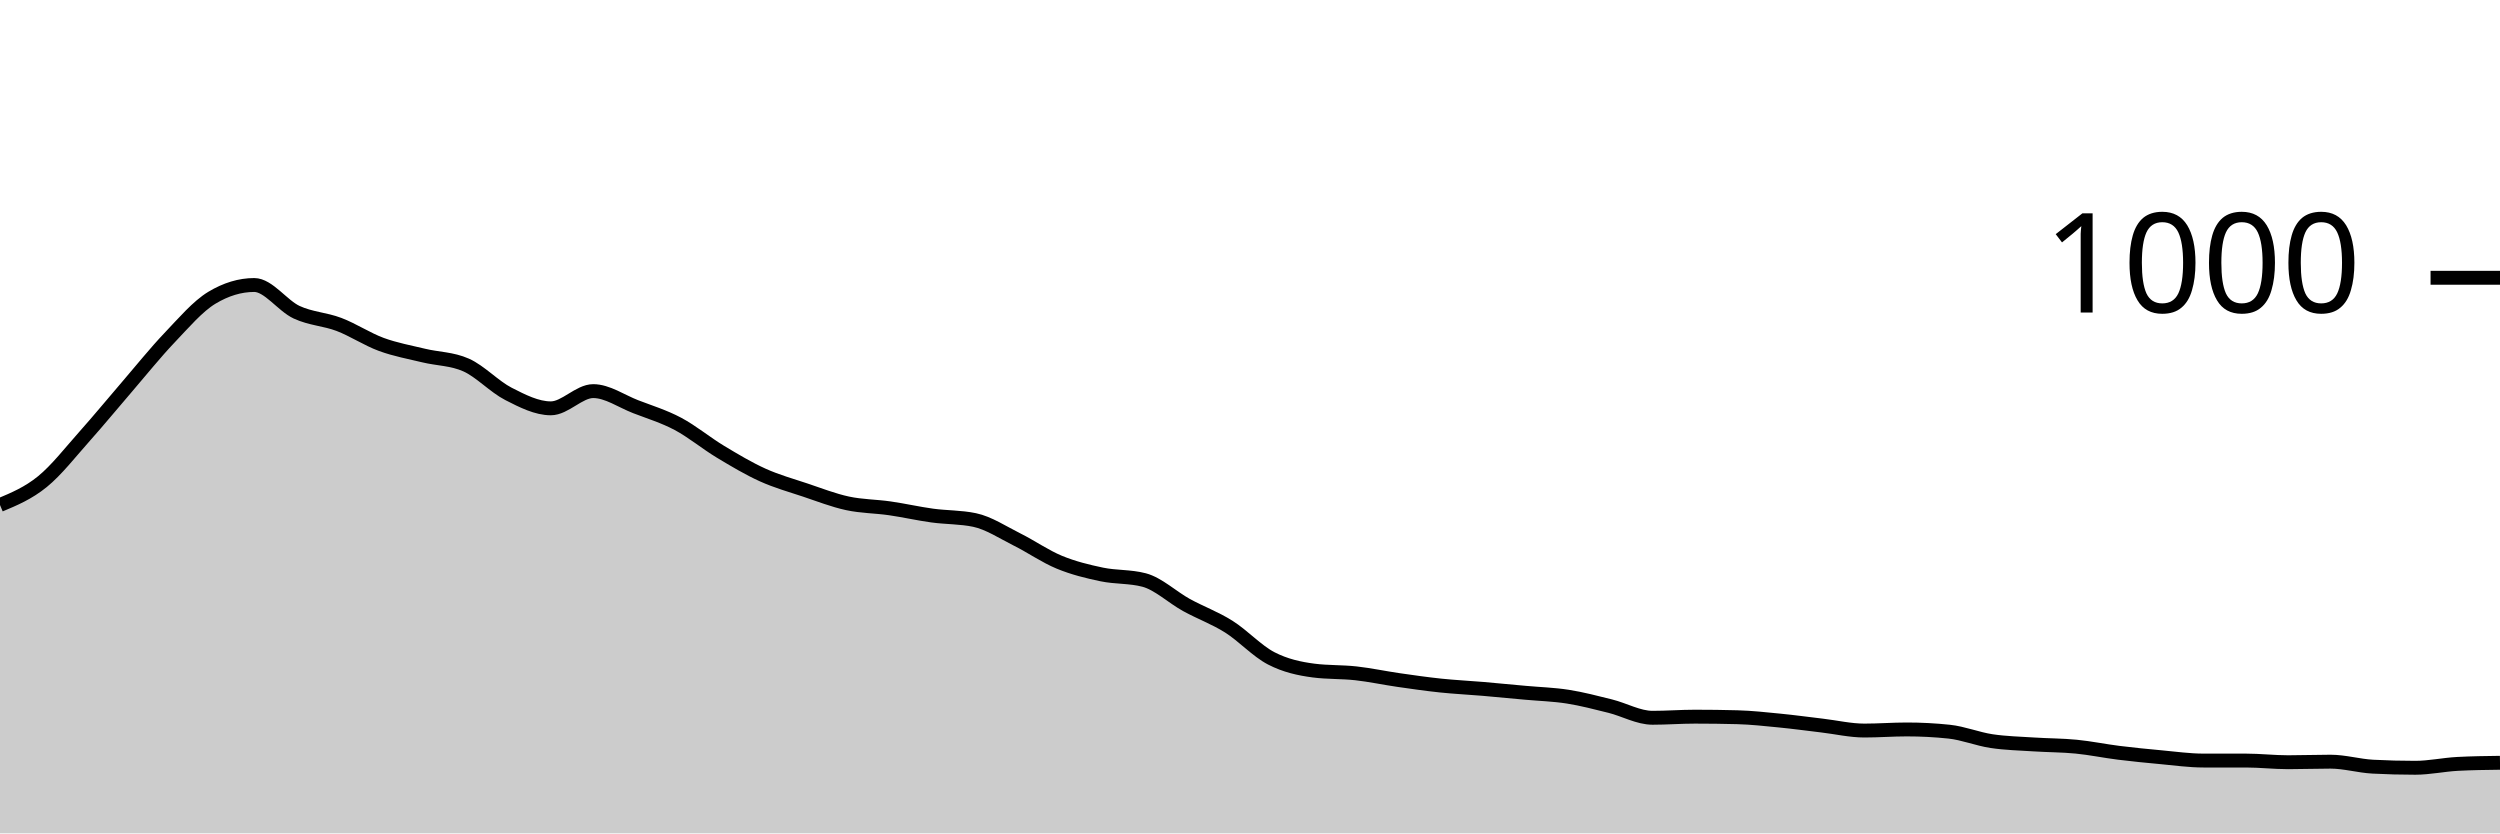
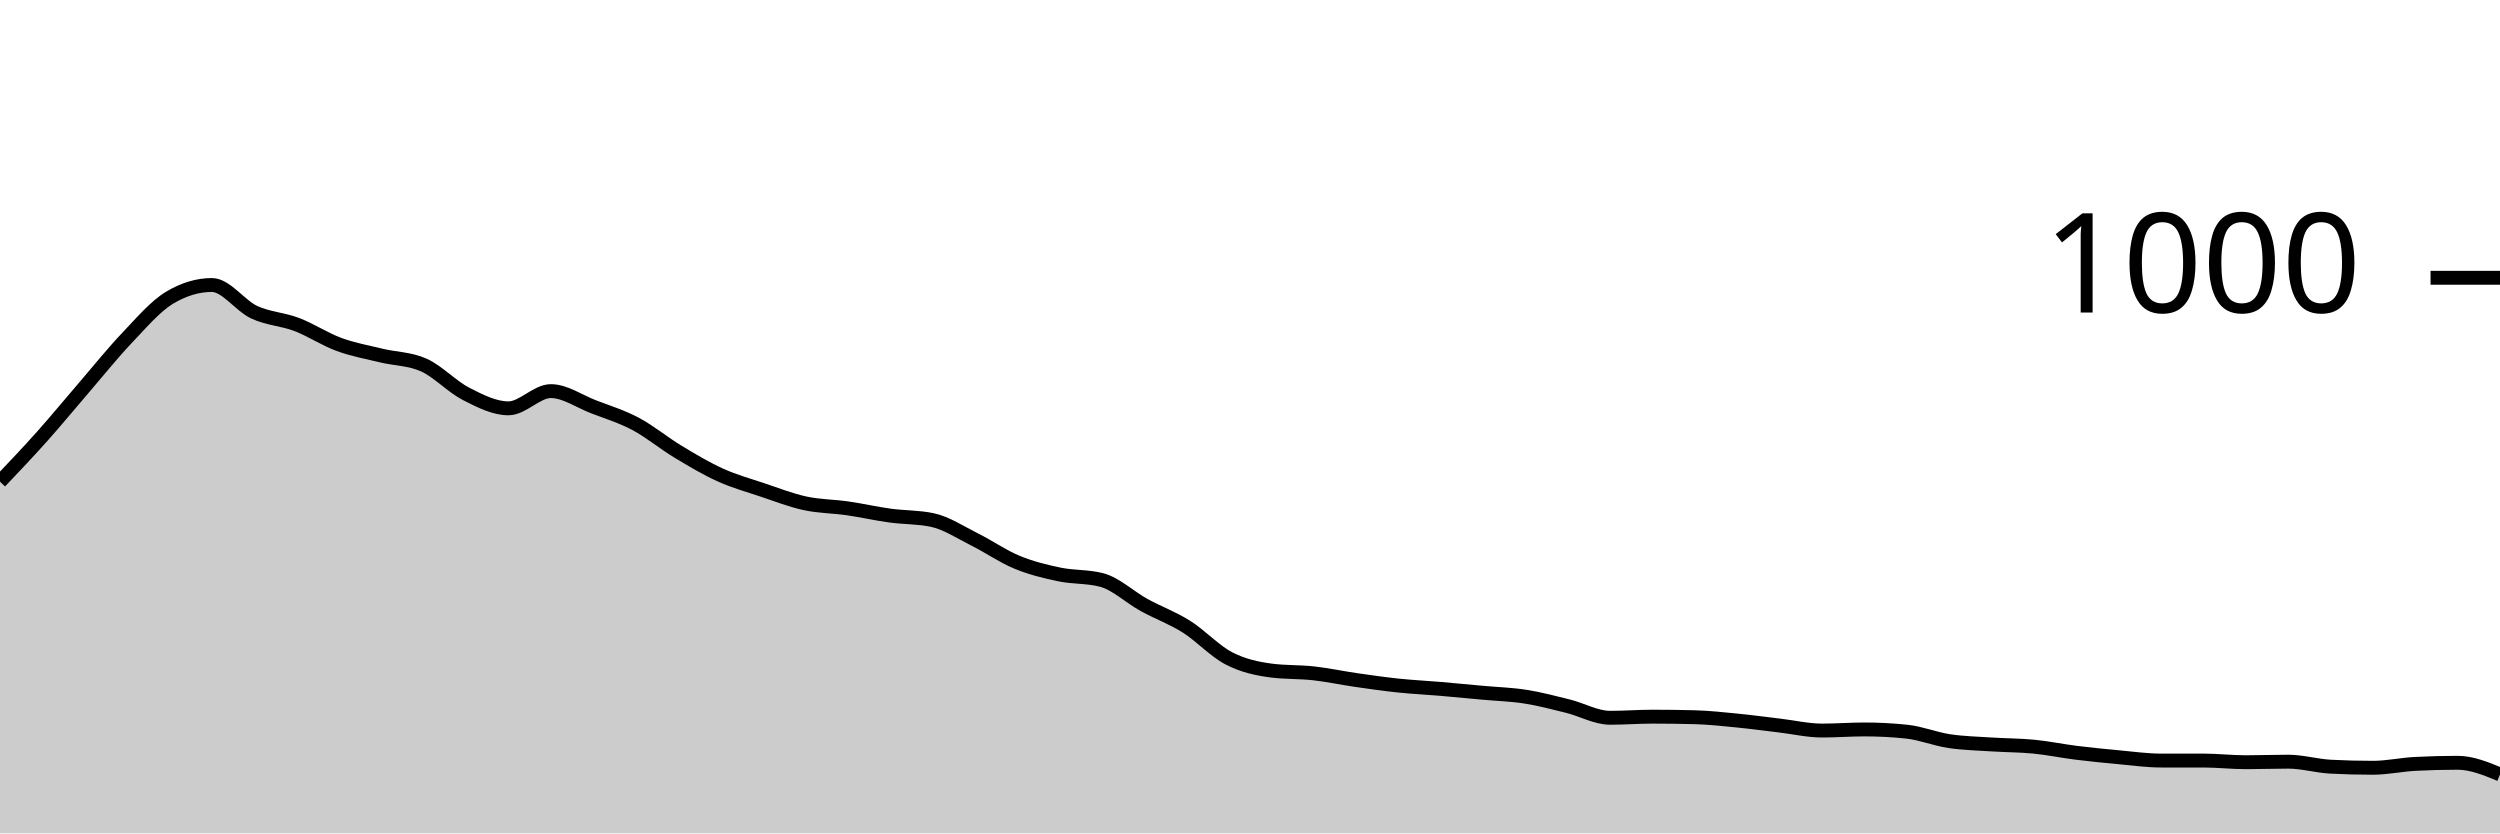
<svg xmlns="http://www.w3.org/2000/svg" viewBox="0 0 180 60">
  <g transform="translate(0,20)">
-     <path class="area" fill="rgba(0, 0, 0, 0.2)" d="M0,16.36C1.017,15.933,2.034,15.507,3.051,14.68C4.068,13.853,5.085,12.54,6.102,11.4C7.119,10.26,8.136,9.02,9.153,7.84C10.169,6.66,11.186,5.387,12.203,4.32C13.22,3.253,14.237,2.053,15.254,1.44C16.271,0.827,17.288,0.52,18.305,0.52C19.322,0.52,20.339,2.007,21.356,2.48C22.373,2.953,23.39,2.973,24.407,3.36C25.424,3.747,26.441,4.427,27.458,4.8C28.475,5.173,29.492,5.353,30.508,5.6C31.525,5.847,32.542,5.827,33.559,6.28C34.576,6.733,35.593,7.84,36.61,8.36C37.627,8.88,38.644,9.4,39.661,9.4C40.678,9.4,41.695,8.16,42.712,8.16C43.729,8.16,44.746,8.887,45.763,9.28C46.78,9.673,47.797,9.98,48.814,10.52C49.831,11.06,50.847,11.907,51.864,12.52C52.881,13.133,53.898,13.74,54.915,14.2C55.932,14.66,56.949,14.94,57.966,15.28C58.983,15.62,60,16.02,61.017,16.24C62.034,16.46,63.051,16.453,64.068,16.6C65.085,16.747,66.102,16.98,67.119,17.12C68.136,17.26,69.153,17.227,70.169,17.44C71.186,17.653,72.203,18.333,73.22,18.84C74.237,19.347,75.254,20.06,76.271,20.48C77.288,20.9,78.305,21.147,79.322,21.36C80.339,21.573,81.356,21.493,82.373,21.76C83.39,22.027,84.407,23,85.424,23.56C86.441,24.12,87.458,24.48,88.475,25.12C89.492,25.76,90.508,26.873,91.525,27.4C92.542,27.927,93.559,28.147,94.576,28.28C95.593,28.413,96.61,28.367,97.627,28.48C98.644,28.593,99.661,28.813,100.678,28.96C101.695,29.107,102.712,29.253,103.729,29.36C104.746,29.467,105.763,29.513,106.78,29.6C107.797,29.687,108.814,29.787,109.831,29.88C110.847,29.973,111.864,30,112.881,30.16C113.898,30.32,114.915,30.587,115.932,30.84C116.949,31.093,117.966,31.68,118.983,31.68C120,31.68,121.017,31.6,122.034,31.6C123.051,31.6,124.068,31.613,125.085,31.64C126.102,31.667,127.119,31.78,128.136,31.88C129.153,31.98,130.169,32.12,131.186,32.24C132.203,32.36,133.22,32.6,134.237,32.6C135.254,32.6,136.271,32.52,137.288,32.52C138.305,32.52,139.322,32.573,140.339,32.68C141.356,32.787,142.373,33.207,143.39,33.36C144.407,33.513,145.424,33.533,146.441,33.6C147.458,33.667,148.475,33.66,149.492,33.76C150.508,33.86,151.525,34.073,152.542,34.2C153.559,34.327,154.576,34.427,155.593,34.52C156.61,34.613,157.627,34.76,158.644,34.76C159.661,34.76,160.678,34.76,161.695,34.76C162.712,34.76,163.729,34.88,164.746,34.88C165.763,34.88,166.78,34.84,167.797,34.84C168.814,34.84,169.831,35.147,170.847,35.2C171.864,35.253,172.881,35.28,173.898,35.28C174.915,35.28,175.932,35.053,176.949,35C177.966,34.947,178.983,34.933,180,34.92L180,40C178.983,40,177.966,40,176.949,40C175.932,40,174.915,40,173.898,40C172.881,40,171.864,40,170.847,40C169.831,40,168.814,40,167.797,40C166.78,40,165.763,40,164.746,40C163.729,40,162.712,40,161.695,40C160.678,40,159.661,40,158.644,40C157.627,40,156.61,40,155.593,40C154.576,40,153.559,40,152.542,40C151.525,40,150.508,40,149.492,40C148.475,40,147.458,40,146.441,40C145.424,40,144.407,40,143.39,40C142.373,40,141.356,40,140.339,40C139.322,40,138.305,40,137.288,40C136.271,40,135.254,40,134.237,40C133.22,40,132.203,40,131.186,40C130.169,40,129.153,40,128.136,40C127.119,40,126.102,40,125.085,40C124.068,40,123.051,40,122.034,40C121.017,40,120,40,118.983,40C117.966,40,116.949,40,115.932,40C114.915,40,113.898,40,112.881,40C111.864,40,110.847,40,109.831,40C108.814,40,107.797,40,106.78,40C105.763,40,104.746,40,103.729,40C102.712,40,101.695,40,100.678,40C99.661,40,98.644,40,97.627,40C96.61,40,95.593,40,94.576,40C93.559,40,92.542,40,91.525,40C90.508,40,89.492,40,88.475,40C87.458,40,86.441,40,85.424,40C84.407,40,83.39,40,82.373,40C81.356,40,80.339,40,79.322,40C78.305,40,77.288,40,76.271,40C75.254,40,74.237,40,73.22,40C72.203,40,71.186,40,70.169,40C69.153,40,68.136,40,67.119,40C66.102,40,65.085,40,64.068,40C63.051,40,62.034,40,61.017,40C60,40,58.983,40,57.966,40C56.949,40,55.932,40,54.915,40C53.898,40,52.881,40,51.864,40C50.847,40,49.831,40,48.814,40C47.797,40,46.78,40,45.763,40C44.746,40,43.729,40,42.712,40C41.695,40,40.678,40,39.661,40C38.644,40,37.627,40,36.61,40C35.593,40,34.576,40,33.559,40C32.542,40,31.525,40,30.508,40C29.492,40,28.475,40,27.458,40C26.441,40,25.424,40,24.407,40C23.39,40,22.373,40,21.356,40C20.339,40,19.322,40,18.305,40C17.288,40,16.271,40,15.254,40C14.237,40,13.22,40,12.203,40C11.186,40,10.169,40,9.153,40C8.136,40,7.119,40,6.102,40C5.085,40,4.068,40,3.051,40C2.034,40,1.017,40,0,40Z" />
-     <path class="line" stroke="black" fill="none" d="M0,16.36C1.017,15.933,2.034,15.507,3.051,14.68C4.068,13.853,5.085,12.54,6.102,11.4C7.119,10.26,8.136,9.02,9.153,7.84C10.169,6.66,11.186,5.387,12.203,4.32C13.22,3.253,14.237,2.053,15.254,1.44C16.271,0.827,17.288,0.52,18.305,0.52C19.322,0.52,20.339,2.007,21.356,2.48C22.373,2.953,23.39,2.973,24.407,3.36C25.424,3.747,26.441,4.427,27.458,4.8C28.475,5.173,29.492,5.353,30.508,5.6C31.525,5.847,32.542,5.827,33.559,6.28C34.576,6.733,35.593,7.84,36.61,8.36C37.627,8.88,38.644,9.4,39.661,9.4C40.678,9.4,41.695,8.16,42.712,8.16C43.729,8.16,44.746,8.887,45.763,9.28C46.78,9.673,47.797,9.98,48.814,10.52C49.831,11.06,50.847,11.907,51.864,12.52C52.881,13.133,53.898,13.74,54.915,14.2C55.932,14.66,56.949,14.94,57.966,15.28C58.983,15.62,60,16.02,61.017,16.24C62.034,16.46,63.051,16.453,64.068,16.6C65.085,16.747,66.102,16.98,67.119,17.12C68.136,17.26,69.153,17.227,70.169,17.44C71.186,17.653,72.203,18.333,73.22,18.84C74.237,19.347,75.254,20.06,76.271,20.48C77.288,20.9,78.305,21.147,79.322,21.36C80.339,21.573,81.356,21.493,82.373,21.76C83.39,22.027,84.407,23,85.424,23.56C86.441,24.12,87.458,24.48,88.475,25.12C89.492,25.76,90.508,26.873,91.525,27.4C92.542,27.927,93.559,28.147,94.576,28.28C95.593,28.413,96.61,28.367,97.627,28.48C98.644,28.593,99.661,28.813,100.678,28.96C101.695,29.107,102.712,29.253,103.729,29.36C104.746,29.467,105.763,29.513,106.78,29.6C107.797,29.687,108.814,29.787,109.831,29.88C110.847,29.973,111.864,30,112.881,30.16C113.898,30.32,114.915,30.587,115.932,30.84C116.949,31.093,117.966,31.68,118.983,31.68C120,31.68,121.017,31.6,122.034,31.6C123.051,31.6,124.068,31.613,125.085,31.64C126.102,31.667,127.119,31.78,128.136,31.88C129.153,31.98,130.169,32.12,131.186,32.24C132.203,32.36,133.22,32.6,134.237,32.6C135.254,32.6,136.271,32.52,137.288,32.52C138.305,32.52,139.322,32.573,140.339,32.68C141.356,32.787,142.373,33.207,143.39,33.36C144.407,33.513,145.424,33.533,146.441,33.6C147.458,33.667,148.475,33.66,149.492,33.76C150.508,33.86,151.525,34.073,152.542,34.2C153.559,34.327,154.576,34.427,155.593,34.52C156.61,34.613,157.627,34.76,158.644,34.76C159.661,34.76,160.678,34.76,161.695,34.76C162.712,34.76,163.729,34.88,164.746,34.88C165.763,34.88,166.78,34.84,167.797,34.84C168.814,34.84,169.831,35.147,170.847,35.2C171.864,35.253,172.881,35.28,173.898,35.28C174.915,35.28,175.932,35.053,176.949,35C177.966,34.947,178.983,34.933,180,34.92" />
+     <path class="area" fill="rgba(0, 0, 0, 0.2)" d="M0,14.68C1.017,13.61,2.034,12.54,3.051,11.4C4.068,10.26,5.085,9.02,6.102,7.84C7.119,6.66,8.136,5.387,9.153,4.32C10.169,3.253,11.186,2.053,12.203,1.44C13.22,0.827,14.237,0.52,15.254,0.52C16.271,0.52,17.288,2.007,18.305,2.48C19.322,2.953,20.339,2.973,21.356,3.36C22.373,3.747,23.39,4.427,24.407,4.8C25.424,5.173,26.441,5.353,27.458,5.6C28.475,5.847,29.492,5.827,30.508,6.28C31.525,6.733,32.542,7.84,33.559,8.36C34.576,8.88,35.593,9.4,36.61,9.4C37.627,9.4,38.644,8.16,39.661,8.16C40.678,8.16,41.695,8.887,42.712,9.28C43.729,9.673,44.746,9.98,45.763,10.52C46.78,11.06,47.797,11.907,48.814,12.52C49.831,13.133,50.847,13.74,51.864,14.2C52.881,14.66,53.898,14.94,54.915,15.28C55.932,15.62,56.949,16.02,57.966,16.24C58.983,16.46,60,16.453,61.017,16.6C62.034,16.747,63.051,16.98,64.068,17.12C65.085,17.26,66.102,17.227,67.119,17.44C68.136,17.653,69.153,18.333,70.169,18.84C71.186,19.347,72.203,20.06,73.22,20.48C74.237,20.9,75.254,21.147,76.271,21.36C77.288,21.573,78.305,21.493,79.322,21.76C80.339,22.027,81.356,23,82.373,23.56C83.39,24.12,84.407,24.48,85.424,25.12C86.441,25.76,87.458,26.873,88.475,27.4C89.492,27.927,90.508,28.147,91.525,28.28C92.542,28.413,93.559,28.367,94.576,28.48C95.593,28.593,96.61,28.813,97.627,28.96C98.644,29.107,99.661,29.253,100.678,29.36C101.695,29.467,102.712,29.513,103.729,29.6C104.746,29.687,105.763,29.787,106.78,29.88C107.797,29.973,108.814,30,109.831,30.16C110.847,30.32,111.864,30.587,112.881,30.84C113.898,31.093,114.915,31.68,115.932,31.68C116.949,31.68,117.966,31.6,118.983,31.6C120,31.6,121.017,31.613,122.034,31.64C123.051,31.667,124.068,31.78,125.085,31.88C126.102,31.98,127.119,32.12,128.136,32.24C129.153,32.36,130.169,32.6,131.186,32.6C132.203,32.6,133.22,32.52,134.237,32.52C135.254,32.52,136.271,32.573,137.288,32.68C138.305,32.787,139.322,33.207,140.339,33.36C141.356,33.513,142.373,33.533,143.39,33.6C144.407,33.667,145.424,33.66,146.441,33.76C147.458,33.86,148.475,34.073,149.492,34.2C150.508,34.327,151.525,34.427,152.542,34.52C153.559,34.613,154.576,34.76,155.593,34.76C156.61,34.76,157.627,34.76,158.644,34.76C159.661,34.76,160.678,34.88,161.695,34.88C162.712,34.88,163.729,34.84,164.746,34.84C165.763,34.84,166.78,35.147,167.797,35.2C168.814,35.253,169.831,35.28,170.847,35.28C171.864,35.28,172.881,35.053,173.898,35C174.915,34.947,175.932,34.92,176.949,34.92C177.966,34.92,178.983,35.34,180,35.76L180,40C178.983,40,177.966,40,176.949,40C175.932,40,174.915,40,173.898,40C172.881,40,171.864,40,170.847,40C169.831,40,168.814,40,167.797,40C166.78,40,165.763,40,164.746,40C163.729,40,162.712,40,161.695,40C160.678,40,159.661,40,158.644,40C157.627,40,156.61,40,155.593,40C154.576,40,153.559,40,152.542,40C151.525,40,150.508,40,149.492,40C148.475,40,147.458,40,146.441,40C145.424,40,144.407,40,143.39,40C142.373,40,141.356,40,140.339,40C139.322,40,138.305,40,137.288,40C136.271,40,135.254,40,134.237,40C133.22,40,132.203,40,131.186,40C130.169,40,129.153,40,128.136,40C127.119,40,126.102,40,125.085,40C124.068,40,123.051,40,122.034,40C121.017,40,120,40,118.983,40C117.966,40,116.949,40,115.932,40C114.915,40,113.898,40,112.881,40C111.864,40,110.847,40,109.831,40C108.814,40,107.797,40,106.78,40C105.763,40,104.746,40,103.729,40C102.712,40,101.695,40,100.678,40C99.661,40,98.644,40,97.627,40C96.61,40,95.593,40,94.576,40C93.559,40,92.542,40,91.525,40C90.508,40,89.492,40,88.475,40C87.458,40,86.441,40,85.424,40C84.407,40,83.39,40,82.373,40C81.356,40,80.339,40,79.322,40C78.305,40,77.288,40,76.271,40C75.254,40,74.237,40,73.22,40C72.203,40,71.186,40,70.169,40C69.153,40,68.136,40,67.119,40C66.102,40,65.085,40,64.068,40C63.051,40,62.034,40,61.017,40C60,40,58.983,40,57.966,40C56.949,40,55.932,40,54.915,40C53.898,40,52.881,40,51.864,40C50.847,40,49.831,40,48.814,40C47.797,40,46.78,40,45.763,40C44.746,40,43.729,40,42.712,40C41.695,40,40.678,40,39.661,40C38.644,40,37.627,40,36.61,40C35.593,40,34.576,40,33.559,40C32.542,40,31.525,40,30.508,40C29.492,40,28.475,40,27.458,40C26.441,40,25.424,40,24.407,40C23.39,40,22.373,40,21.356,40C20.339,40,19.322,40,18.305,40C17.288,40,16.271,40,15.254,40C14.237,40,13.22,40,12.203,40C11.186,40,10.169,40,9.153,40C8.136,40,7.119,40,6.102,40C5.085,40,4.068,40,3.051,40C2.034,40,1.017,40,0,40Z" />
+     <path class="line" stroke="black" fill="none" d="M0,14.68C1.017,13.61,2.034,12.54,3.051,11.4C4.068,10.26,5.085,9.02,6.102,7.84C7.119,6.66,8.136,5.387,9.153,4.32C10.169,3.253,11.186,2.053,12.203,1.44C13.22,0.827,14.237,0.52,15.254,0.52C16.271,0.52,17.288,2.007,18.305,2.48C19.322,2.953,20.339,2.973,21.356,3.36C22.373,3.747,23.39,4.427,24.407,4.8C25.424,5.173,26.441,5.353,27.458,5.6C28.475,5.847,29.492,5.827,30.508,6.28C31.525,6.733,32.542,7.84,33.559,8.36C34.576,8.88,35.593,9.4,36.61,9.4C37.627,9.4,38.644,8.16,39.661,8.16C40.678,8.16,41.695,8.887,42.712,9.28C43.729,9.673,44.746,9.98,45.763,10.52C46.78,11.06,47.797,11.907,48.814,12.52C49.831,13.133,50.847,13.74,51.864,14.2C52.881,14.66,53.898,14.94,54.915,15.28C55.932,15.62,56.949,16.02,57.966,16.24C58.983,16.46,60,16.453,61.017,16.6C62.034,16.747,63.051,16.98,64.068,17.12C65.085,17.26,66.102,17.227,67.119,17.44C68.136,17.653,69.153,18.333,70.169,18.84C71.186,19.347,72.203,20.06,73.22,20.48C74.237,20.9,75.254,21.147,76.271,21.36C77.288,21.573,78.305,21.493,79.322,21.76C80.339,22.027,81.356,23,82.373,23.56C83.39,24.12,84.407,24.48,85.424,25.12C86.441,25.76,87.458,26.873,88.475,27.4C89.492,27.927,90.508,28.147,91.525,28.28C92.542,28.413,93.559,28.367,94.576,28.48C95.593,28.593,96.61,28.813,97.627,28.96C98.644,29.107,99.661,29.253,100.678,29.36C101.695,29.467,102.712,29.513,103.729,29.6C104.746,29.687,105.763,29.787,106.78,29.88C107.797,29.973,108.814,30,109.831,30.16C110.847,30.32,111.864,30.587,112.881,30.84C113.898,31.093,114.915,31.68,115.932,31.68C116.949,31.68,117.966,31.6,118.983,31.6C120,31.6,121.017,31.613,122.034,31.64C123.051,31.667,124.068,31.78,125.085,31.88C126.102,31.98,127.119,32.12,128.136,32.24C129.153,32.36,130.169,32.6,131.186,32.6C132.203,32.6,133.22,32.52,134.237,32.52C135.254,32.52,136.271,32.573,137.288,32.68C138.305,32.787,139.322,33.207,140.339,33.36C141.356,33.513,142.373,33.533,143.39,33.6C144.407,33.667,145.424,33.66,146.441,33.76C147.458,33.86,148.475,34.073,149.492,34.2C150.508,34.327,151.525,34.427,152.542,34.52C153.559,34.613,154.576,34.76,155.593,34.76C156.61,34.76,157.627,34.76,158.644,34.76C159.661,34.76,160.678,34.88,161.695,34.88C162.712,34.88,163.729,34.84,164.746,34.84C165.763,34.84,166.78,35.147,167.797,35.2C168.814,35.253,169.831,35.28,170.847,35.28C171.864,35.28,172.881,35.053,173.898,35C174.915,34.947,175.932,34.92,176.949,34.92C177.966,34.92,178.983,35.34,180,35.76" />
    <path class="axis-ceiling" stroke-width="1" stroke="black" fill="none" d="M175,0L180,0" />
    <text class="axis-ceiling-label" font-family="sans-serif" text-anchor="end" font-size="10px" x="170" y="2.5">1000</text>
  </g>
</svg>
